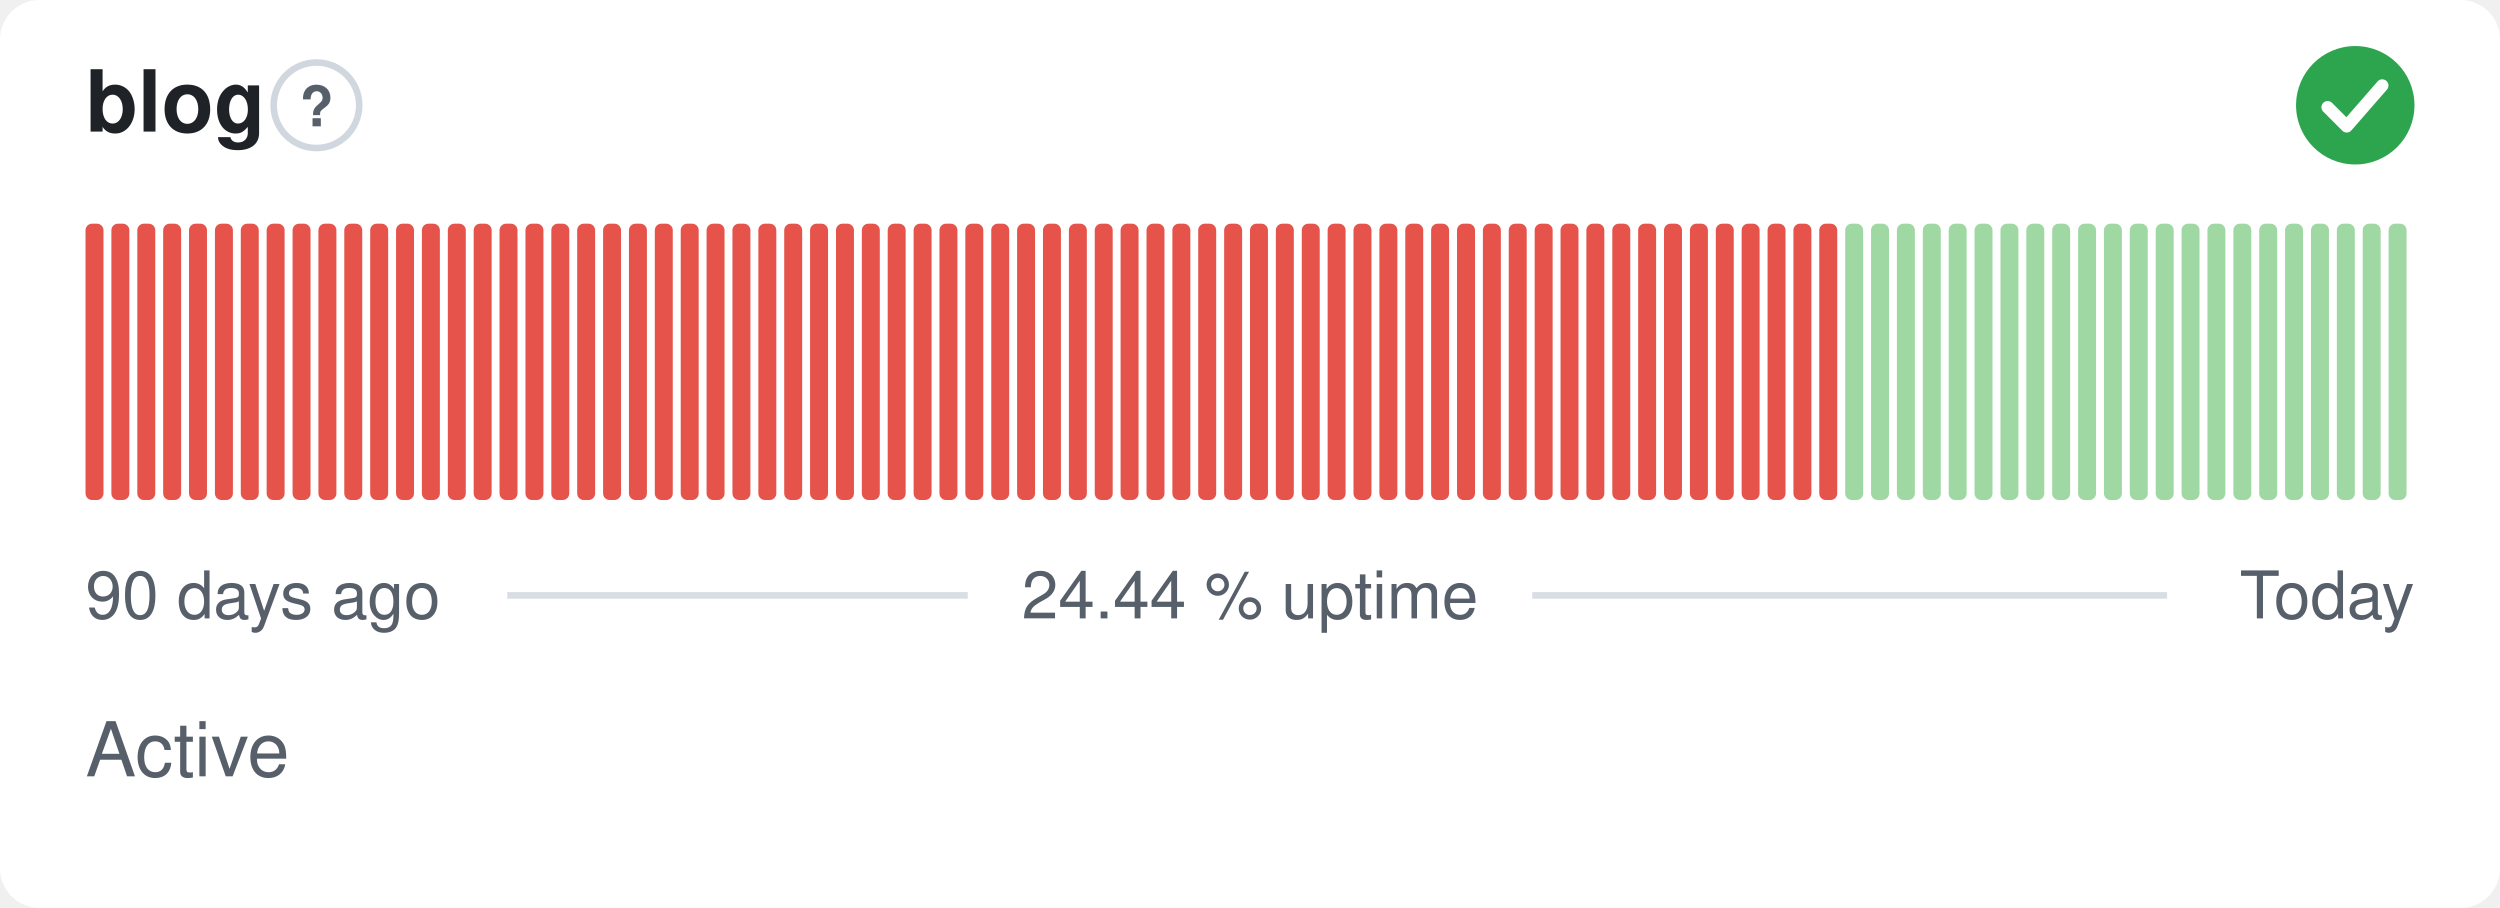
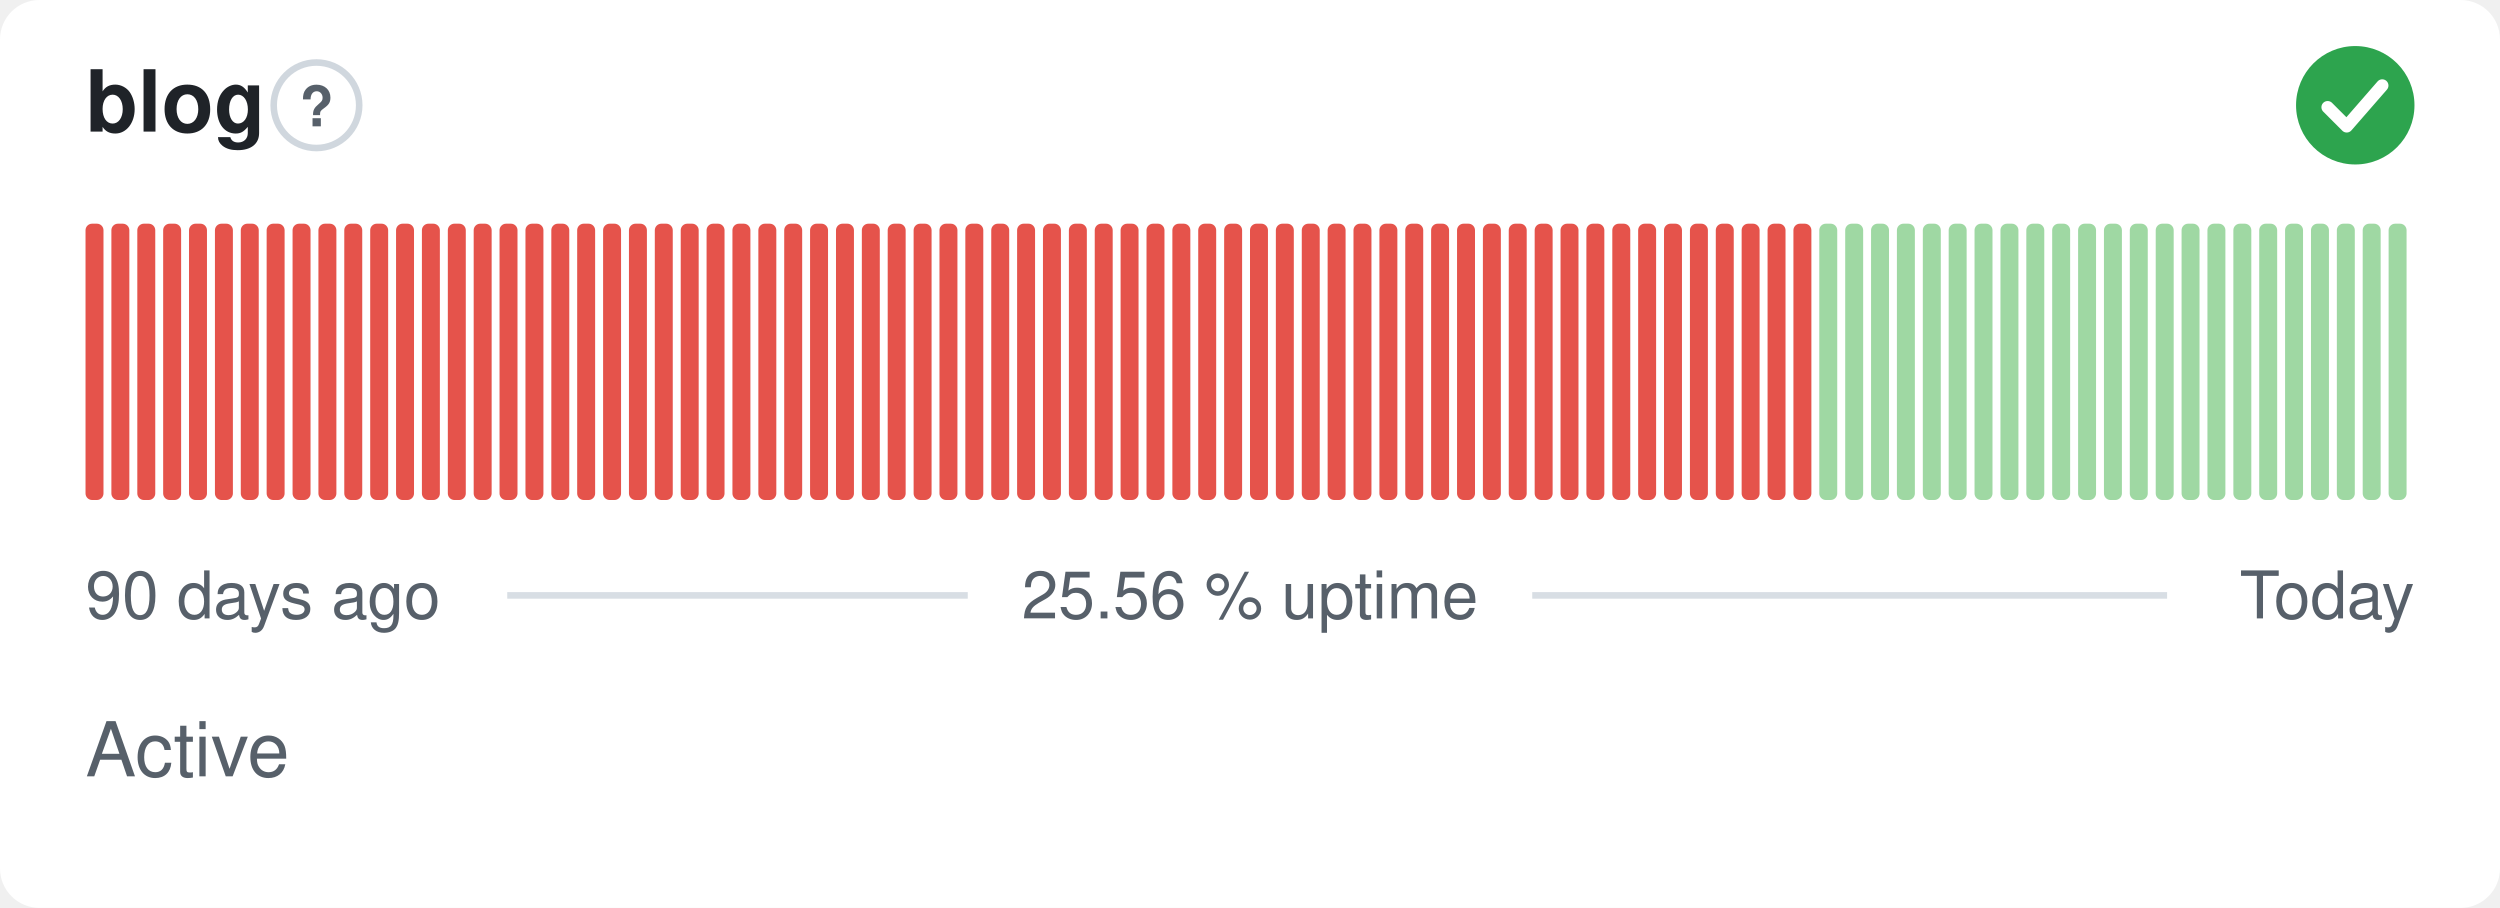
- <svg xmlns="http://www.w3.org/2000/svg" width="380" height="138" viewBox="0 0 380 138" role="img" aria-label="blog: Active, 24.44 % uptime over the last 90 days" font-family="-apple-system,BlinkMacSystemFont,'Segoe UI',Helvetica,Arial,sans-serif">
+ <svg xmlns="http://www.w3.org/2000/svg" width="380" height="138" viewBox="0 0 380 138" role="img" aria-label="blog: Active, 25.56 % uptime over the last 90 days" font-family="-apple-system,BlinkMacSystemFont,'Segoe UI',Helvetica,Arial,sans-serif">
  <style>
    @media (prefers-color-scheme: dark) {
      .bg { fill: #0d1117 }
      .title { fill: #e6edf3 }
      .muted { fill: #8b949e }
      .hint { stroke: #30363d }
      .rule { stroke: #30363d }
      .nodata { fill: #21262d }
    }
  </style>
  <rect class="bg" width="380" height="138" rx="6" fill="#ffffff" />
  <text class="title" x="13" y="20" font-size="13" font-weight="600" fill="#1f2328">blog</text>
  <circle class="hint" cx="48.1" cy="16" r="6.5" fill="none" stroke="#d0d7de" stroke-width="1" />
  <text class="muted" x="48.1" y="19.2" text-anchor="middle" font-size="8.5" font-weight="700" fill="#57606a">?</text>
  <circle cx="358" cy="16" r="9" fill="#2da44e" />
  <path d="M353.80 16.30l2.90 2.90 5.40 -6.20" fill="none" stroke="#fff" stroke-width="1.89" stroke-linecap="round" stroke-linejoin="round" />
  <rect x="13.00" y="34.00" width="2.73" height="42.00" rx="1" fill="#e5534b" />
  <rect x="16.93" y="34.00" width="2.73" height="42.00" rx="1" fill="#e5534b" />
  <rect x="20.87" y="34.00" width="2.73" height="42.00" rx="1" fill="#e5534b" />
  <rect x="24.80" y="34.00" width="2.73" height="42.00" rx="1" fill="#e5534b" />
  <rect x="28.73" y="34.00" width="2.73" height="42.00" rx="1" fill="#e5534b" />
  <rect x="32.67" y="34.00" width="2.73" height="42.00" rx="1" fill="#e5534b" />
  <rect x="36.60" y="34.00" width="2.73" height="42.00" rx="1" fill="#e5534b" />
  <rect x="40.53" y="34.00" width="2.73" height="42.00" rx="1" fill="#e5534b" />
  <rect x="44.47" y="34.00" width="2.73" height="42.00" rx="1" fill="#e5534b" />
  <rect x="48.40" y="34.00" width="2.73" height="42.00" rx="1" fill="#e5534b" />
  <rect x="52.33" y="34.00" width="2.73" height="42.00" rx="1" fill="#e5534b" />
  <rect x="56.27" y="34.00" width="2.73" height="42.00" rx="1" fill="#e5534b" />
  <rect x="60.20" y="34.00" width="2.73" height="42.00" rx="1" fill="#e5534b" />
  <rect x="64.13" y="34.00" width="2.73" height="42.00" rx="1" fill="#e5534b" />
  <rect x="68.07" y="34.00" width="2.73" height="42.00" rx="1" fill="#e5534b" />
  <rect x="72.00" y="34.00" width="2.73" height="42.00" rx="1" fill="#e5534b" />
  <rect x="75.93" y="34.00" width="2.73" height="42.00" rx="1" fill="#e5534b" />
  <rect x="79.87" y="34.00" width="2.73" height="42.00" rx="1" fill="#e5534b" />
  <rect x="83.80" y="34.00" width="2.73" height="42.00" rx="1" fill="#e5534b" />
  <rect x="87.73" y="34.00" width="2.73" height="42.00" rx="1" fill="#e5534b" />
  <rect x="91.67" y="34.00" width="2.73" height="42.00" rx="1" fill="#e5534b" />
  <rect x="95.60" y="34.00" width="2.73" height="42.00" rx="1" fill="#e5534b" />
  <rect x="99.53" y="34.00" width="2.73" height="42.00" rx="1" fill="#e5534b" />
  <rect x="103.47" y="34.00" width="2.73" height="42.00" rx="1" fill="#e5534b" />
  <rect x="107.40" y="34.00" width="2.73" height="42.00" rx="1" fill="#e5534b" />
  <rect x="111.33" y="34.00" width="2.73" height="42.00" rx="1" fill="#e5534b" />
  <rect x="115.27" y="34.00" width="2.73" height="42.00" rx="1" fill="#e5534b" />
  <rect x="119.20" y="34.00" width="2.73" height="42.00" rx="1" fill="#e5534b" />
  <rect x="123.13" y="34.00" width="2.73" height="42.00" rx="1" fill="#e5534b" />
  <rect x="127.07" y="34.00" width="2.73" height="42.00" rx="1" fill="#e5534b" />
  <rect x="131.00" y="34.00" width="2.73" height="42.00" rx="1" fill="#e5534b" />
  <rect x="134.93" y="34.00" width="2.73" height="42.00" rx="1" fill="#e5534b" />
  <rect x="138.87" y="34.00" width="2.73" height="42.00" rx="1" fill="#e5534b" />
  <rect x="142.80" y="34.00" width="2.73" height="42.00" rx="1" fill="#e5534b" />
  <rect x="146.73" y="34.00" width="2.73" height="42.00" rx="1" fill="#e5534b" />
  <rect x="150.67" y="34.00" width="2.73" height="42.00" rx="1" fill="#e5534b" />
  <rect x="154.60" y="34.00" width="2.73" height="42.00" rx="1" fill="#e5534b" />
  <rect x="158.53" y="34.00" width="2.73" height="42.00" rx="1" fill="#e5534b" />
  <rect x="162.47" y="34.00" width="2.73" height="42.00" rx="1" fill="#e5534b" />
  <rect x="166.40" y="34.00" width="2.73" height="42.00" rx="1" fill="#e5534b" />
  <rect x="170.33" y="34.00" width="2.73" height="42.00" rx="1" fill="#e5534b" />
  <rect x="174.27" y="34.00" width="2.73" height="42.00" rx="1" fill="#e5534b" />
  <rect x="178.20" y="34.00" width="2.73" height="42.00" rx="1" fill="#e5534b" />
  <rect x="182.13" y="34.00" width="2.73" height="42.00" rx="1" fill="#e5534b" />
  <rect x="186.07" y="34.00" width="2.73" height="42.00" rx="1" fill="#e5534b" />
  <rect x="190.00" y="34.00" width="2.73" height="42.00" rx="1" fill="#e5534b" />
  <rect x="193.93" y="34.00" width="2.73" height="42.00" rx="1" fill="#e5534b" />
  <rect x="197.87" y="34.00" width="2.73" height="42.00" rx="1" fill="#e5534b" />
  <rect x="201.80" y="34.00" width="2.73" height="42.00" rx="1" fill="#e5534b" />
  <rect x="205.73" y="34.00" width="2.73" height="42.00" rx="1" fill="#e5534b" />
  <rect x="209.67" y="34.00" width="2.73" height="42.00" rx="1" fill="#e5534b" />
  <rect x="213.60" y="34.00" width="2.73" height="42.00" rx="1" fill="#e5534b" />
  <rect x="217.53" y="34.00" width="2.73" height="42.00" rx="1" fill="#e5534b" />
  <rect x="221.47" y="34.00" width="2.73" height="42.00" rx="1" fill="#e5534b" />
  <rect x="225.40" y="34.00" width="2.73" height="42.00" rx="1" fill="#e5534b" />
  <rect x="229.33" y="34.00" width="2.73" height="42.00" rx="1" fill="#e5534b" />
  <rect x="233.27" y="34.00" width="2.73" height="42.00" rx="1" fill="#e5534b" />
  <rect x="237.20" y="34.00" width="2.73" height="42.00" rx="1" fill="#e5534b" />
  <rect x="241.13" y="34.00" width="2.73" height="42.00" rx="1" fill="#e5534b" />
  <rect x="245.07" y="34.00" width="2.73" height="42.00" rx="1" fill="#e5534b" />
  <rect x="249.00" y="34.00" width="2.73" height="42.00" rx="1" fill="#e5534b" />
  <rect x="252.93" y="34.00" width="2.73" height="42.00" rx="1" fill="#e5534b" />
  <rect x="256.87" y="34.00" width="2.73" height="42.00" rx="1" fill="#e5534b" />
  <rect x="260.80" y="34.00" width="2.73" height="42.00" rx="1" fill="#e5534b" />
  <rect x="264.73" y="34.00" width="2.73" height="42.00" rx="1" fill="#e5534b" />
  <rect x="268.67" y="34.00" width="2.73" height="42.00" rx="1" fill="#e5534b" />
  <rect x="272.60" y="34.00" width="2.73" height="42.00" rx="1" fill="#e5534b" />
-   <rect x="276.53" y="34.00" width="2.73" height="42.00" rx="1" fill="#e5534b" />
+   <rect x="276.53" y="34.00" width="2.73" height="42.00" rx="1" fill="#9fd8a3" />
  <rect x="280.47" y="34.00" width="2.73" height="42.00" rx="1" fill="#9fd8a3" />
  <rect x="284.40" y="34.00" width="2.73" height="42.00" rx="1" fill="#9fd8a3" />
  <rect x="288.33" y="34.00" width="2.73" height="42.00" rx="1" fill="#9fd8a3" />
  <rect x="292.27" y="34.00" width="2.73" height="42.00" rx="1" fill="#9fd8a3" />
  <rect x="296.20" y="34.00" width="2.73" height="42.00" rx="1" fill="#9fd8a3" />
  <rect x="300.13" y="34.00" width="2.73" height="42.00" rx="1" fill="#9fd8a3" />
  <rect x="304.07" y="34.00" width="2.73" height="42.00" rx="1" fill="#9fd8a3" />
  <rect x="308.00" y="34.00" width="2.73" height="42.00" rx="1" fill="#9fd8a3" />
  <rect x="311.93" y="34.00" width="2.73" height="42.00" rx="1" fill="#9fd8a3" />
  <rect x="315.87" y="34.00" width="2.73" height="42.00" rx="1" fill="#9fd8a3" />
  <rect x="319.80" y="34.00" width="2.73" height="42.00" rx="1" fill="#9fd8a3" />
  <rect x="323.73" y="34.00" width="2.73" height="42.00" rx="1" fill="#9fd8a3" />
  <rect x="327.67" y="34.00" width="2.73" height="42.00" rx="1" fill="#9fd8a3" />
  <rect x="331.60" y="34.00" width="2.73" height="42.00" rx="1" fill="#9fd8a3" />
  <rect x="335.53" y="34.00" width="2.73" height="42.00" rx="1" fill="#9fd8a3" />
  <rect x="339.47" y="34.00" width="2.73" height="42.00" rx="1" fill="#9fd8a3" />
  <rect x="343.40" y="34.00" width="2.73" height="42.00" rx="1" fill="#9fd8a3" />
  <rect x="347.33" y="34.00" width="2.73" height="42.00" rx="1" fill="#9fd8a3" />
  <rect x="351.27" y="34.00" width="2.73" height="42.00" rx="1" fill="#9fd8a3" />
  <rect x="355.20" y="34.00" width="2.73" height="42.00" rx="1" fill="#9fd8a3" />
  <rect x="359.13" y="34.00" width="2.73" height="42.00" rx="1" fill="#9fd8a3" />
  <rect x="363.07" y="34.00" width="2.73" height="42.00" rx="1" fill="#9fd8a3" />
  <text class="muted" x="13" y="94" font-size="10" fill="#57606a">90 days ago</text>
-   <text class="muted" x="190" y="94" text-anchor="middle" font-size="10" fill="#57606a">24.44 % uptime</text>
+   <text class="muted" x="190" y="94" text-anchor="middle" font-size="10" fill="#57606a">25.56 % uptime</text>
  <text class="muted" x="367" y="94" text-anchor="end" font-size="10" fill="#57606a">Today</text>
  <line class="rule" x1="77.1" y1="90.5" x2="147.1" y2="90.5" stroke="#d8dee4" stroke-width="1" />
  <line class="rule" x1="232.9" y1="90.5" x2="329.4" y2="90.5" stroke="#d8dee4" stroke-width="1" />
  <text class="muted" x="13" y="118" font-size="11.5" fill="#57606a">Active</text>
</svg>
